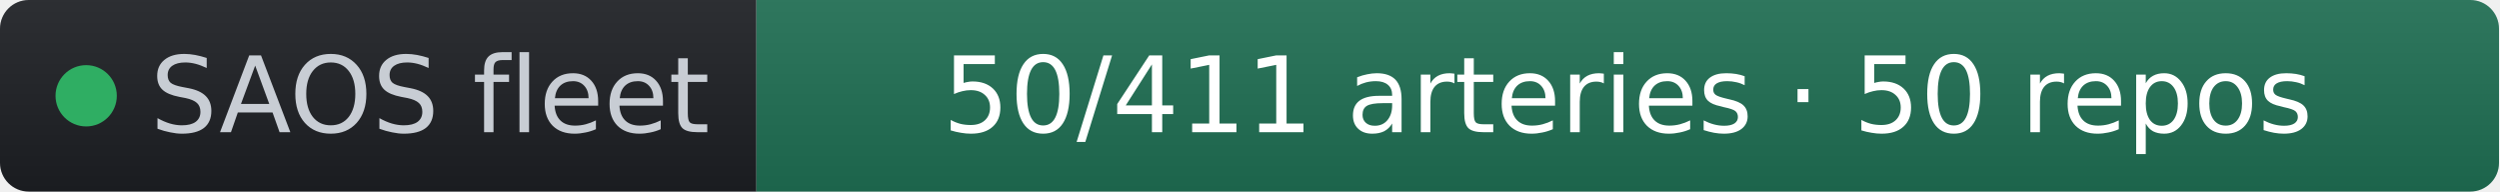
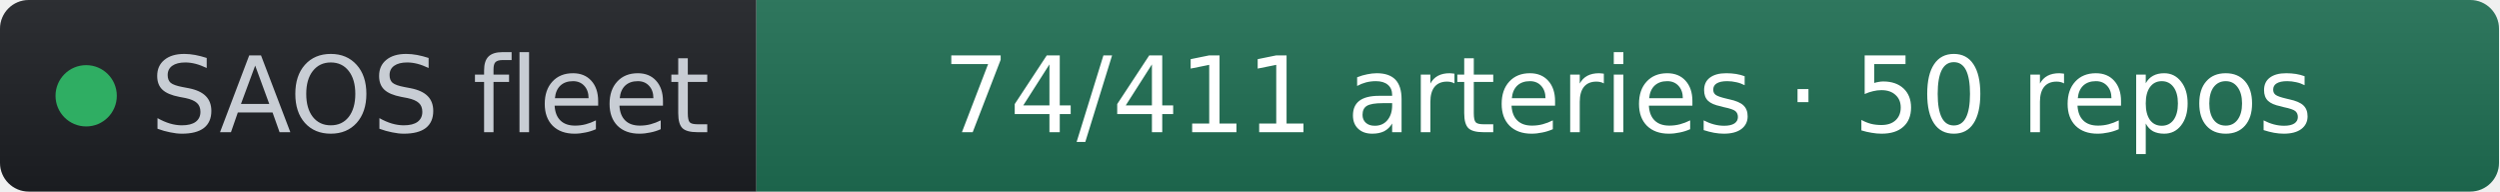
- <svg xmlns="http://www.w3.org/2000/svg" width="261" height="20" role="img" aria-label="SAOS fleet: 50/411 arteries · 50 repos" viewBox="0 0 261 20" font-family="Verdana,Geneva,DejaVu Sans,sans-serif">
+ <svg xmlns="http://www.w3.org/2000/svg" width="261" height="20" role="img" aria-label="SAOS fleet: 74/411 arteries · 50 repos" viewBox="0 0 261 20" font-family="Verdana,Geneva,DejaVu Sans,sans-serif">
  <linearGradient id="s" x2="0" y2="100%">
    <stop offset="0" stop-color="#bbb" stop-opacity=".1" />
    <stop offset="1" stop-opacity=".1" />
  </linearGradient>
  <clipPath id="r">
    <rect width="261" height="20" rx="3" fill="#fff" />
  </clipPath>
  <g clip-path="url(#r)">
    <rect width="79" height="20" fill="#1d1f24" />
    <rect x="79" width="182" height="20" fill="#1f6f54" />
    <rect width="261" height="20" fill="url(#s)" />
  </g>
  <g fill="#fff" text-anchor="middle" font-size="11">
    <circle cx="9" cy="10" r="3.2" fill="#2fae63" />
    <text x="15.7" y="13.8" fill="#c8cdd4" text-anchor="start">SAOS fleet</text>
-     <text x="170" y="13.8" fill="#ffffff">50/411 arteries · 50 repos</text>
+     <text x="170" y="13.8" fill="#ffffff">74/411 arteries · 50 repos</text>
  </g>
</svg>
